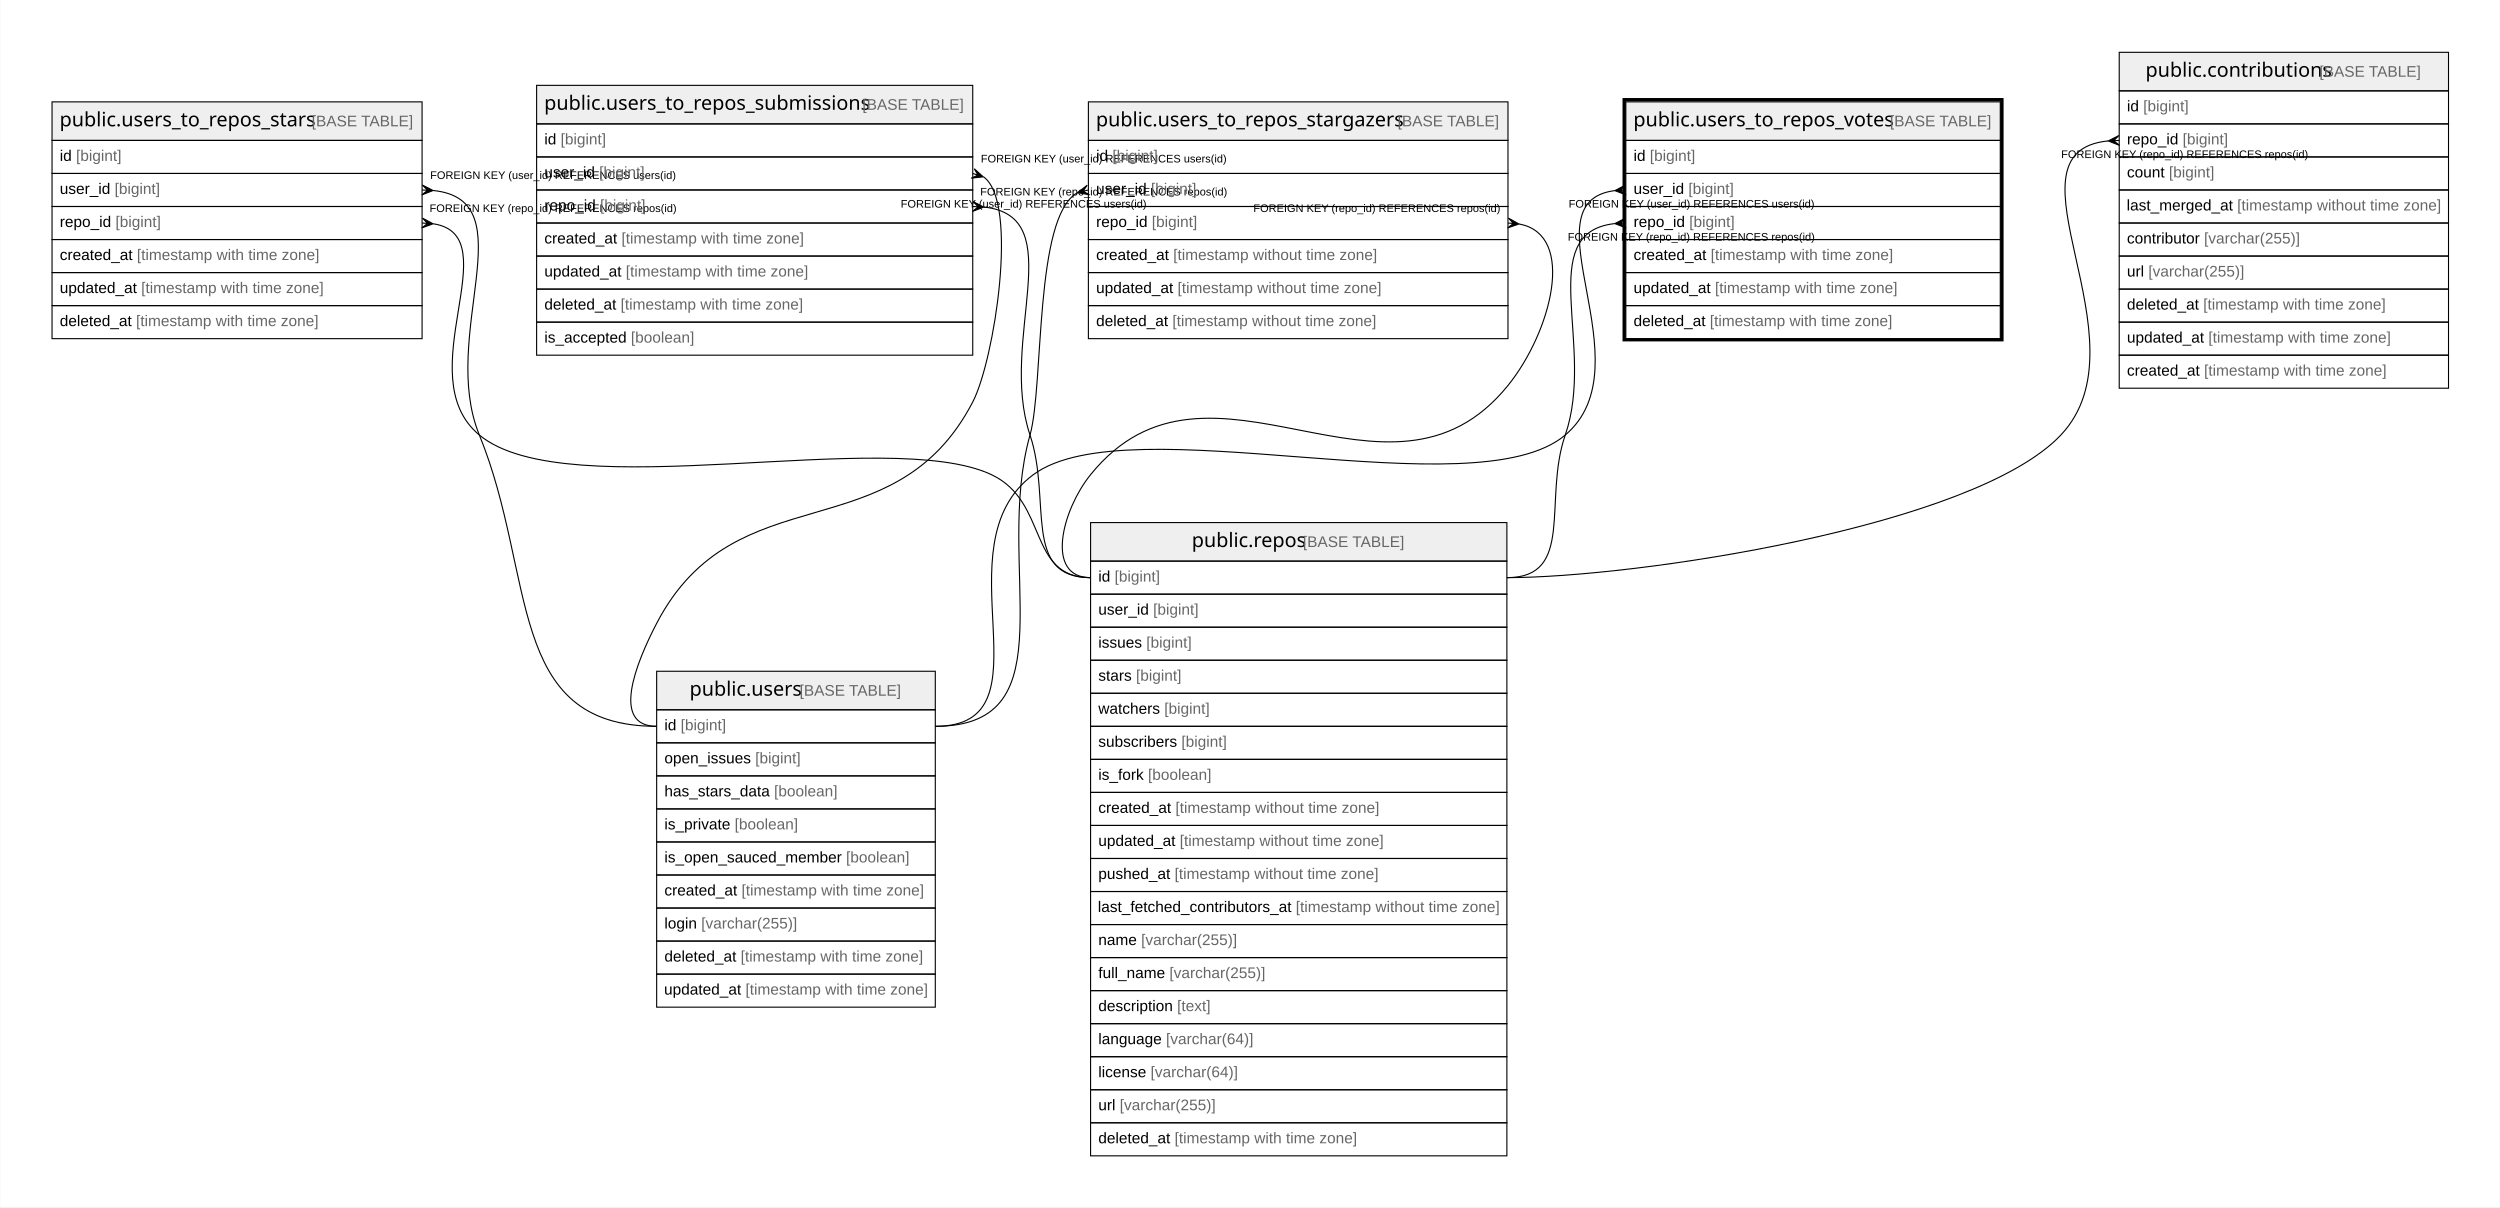
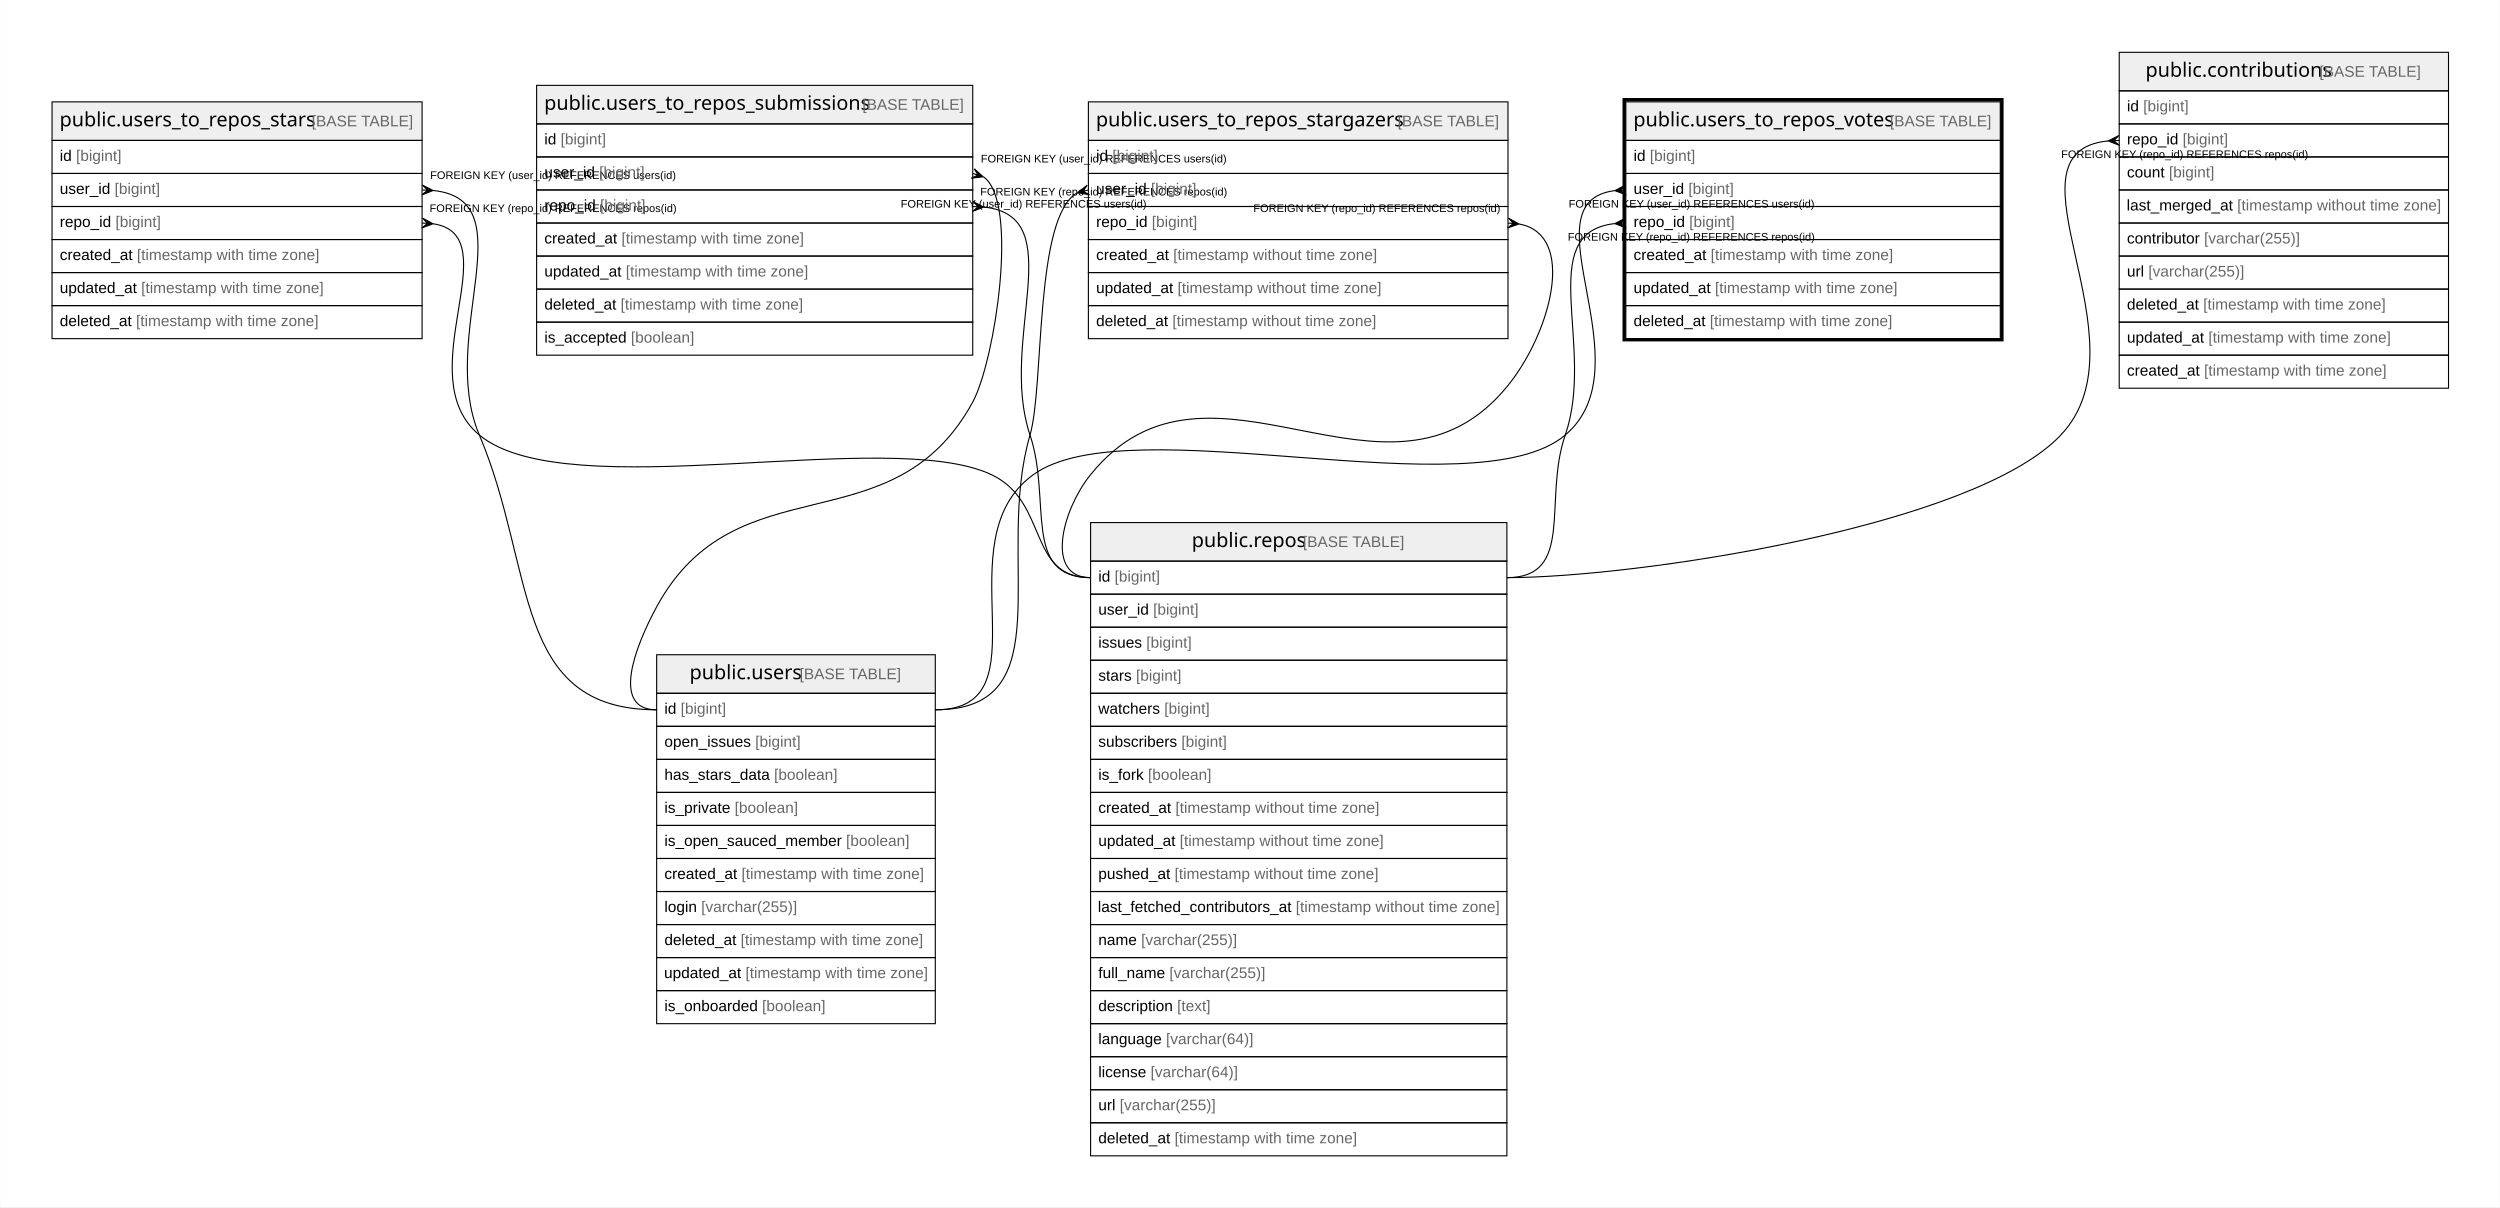
<svg xmlns="http://www.w3.org/2000/svg" width="2270pt" height="1096pt" viewBox="0.00 0.00 2269.50 1096.00">
  <g id="graph0" class="graph" transform="scale(1 1) rotate(0) translate(4 1092)">
    <polygon fill="#ffffff" stroke="transparent" points="-4,4 -4,-1092 2265.5,-1092 2265.5,4 -4,4" />
    <g id="node1" class="node">
      <polygon fill="#efefef" stroke="transparent" points="1472,-964.5 1472,-999.5 1812,-999.5 1812,-964.5 1472,-964.5" />
      <polygon fill="none" stroke="#000000" points="1472,-964.5 1472,-999.5 1812,-999.5 1812,-964.5 1472,-964.5" />
      <text text-anchor="start" x="1478.84" y="-977.3" font-family="Arial Bold" font-size="18.00" fill="#000000">public.users_to_repos_votes</text>
      <text text-anchor="start" x="1707.906" y="-977.3" font-family="Arial" font-size="14.00" fill="#000000"> </text>
      <text text-anchor="start" x="1711.797" y="-977.3" font-family="Arial" font-size="14.00" fill="#666666">[BASE TABLE]</text>
      <polygon fill="none" stroke="#000000" points="1472,-934.5 1472,-964.5 1812,-964.5 1812,-934.5 1472,-934.5" />
      <text text-anchor="start" x="1479" y="-945.9" font-family="Arial" font-size="14.00" fill="#000000">id </text>
      <text text-anchor="start" x="1493.78" y="-945.9" font-family="Arial" font-size="14.00" fill="#666666">[bigint]</text>
      <polygon fill="none" stroke="#000000" points="1472,-904.5 1472,-934.5 1812,-934.5 1812,-904.5 1472,-904.5" />
      <text text-anchor="start" x="1479" y="-915.9" font-family="Arial" font-size="14.00" fill="#000000">user_id </text>
      <text text-anchor="start" x="1528.788" y="-915.9" font-family="Arial" font-size="14.00" fill="#666666">[bigint]</text>
      <polygon fill="none" stroke="#000000" points="1472,-874.5 1472,-904.5 1812,-904.5 1812,-874.5 1472,-874.5" />
      <text text-anchor="start" x="1479" y="-885.9" font-family="Arial" font-size="14.00" fill="#000000">repo_id </text>
      <text text-anchor="start" x="1529.571" y="-885.9" font-family="Arial" font-size="14.00" fill="#666666">[bigint]</text>
      <polygon fill="none" stroke="#000000" points="1472,-844.5 1472,-874.5 1812,-874.5 1812,-844.5 1472,-844.5" />
      <text text-anchor="start" x="1479" y="-855.9" font-family="Arial" font-size="14.00" fill="#000000">created_at </text>
      <text text-anchor="start" x="1549.028" y="-855.9" font-family="Arial" font-size="14.00" fill="#666666">[timestamp with time zone]</text>
      <polygon fill="none" stroke="#000000" points="1472,-814.5 1472,-844.5 1812,-844.5 1812,-814.5 1472,-814.5" />
      <text text-anchor="start" x="1479" y="-825.9" font-family="Arial" font-size="14.00" fill="#000000">updated_at </text>
      <text text-anchor="start" x="1552.933" y="-825.9" font-family="Arial" font-size="14.00" fill="#666666">[timestamp with time zone]</text>
      <polygon fill="none" stroke="#000000" points="1472,-784.5 1472,-814.5 1812,-814.5 1812,-784.5 1472,-784.5" />
      <text text-anchor="start" x="1479" y="-795.9" font-family="Arial" font-size="14.00" fill="#000000">deleted_at </text>
      <text text-anchor="start" x="1548.257" y="-795.9" font-family="Arial" font-size="14.00" fill="#666666">[timestamp with time zone]</text>
      <polygon fill="none" stroke="#000000" stroke-width="3" points="1470.5,-783.5 1470.5,-1001.5 1813.5,-1001.5 1813.5,-783.5 1470.5,-783.5" />
    </g>
    <g id="node2" class="node">
-       <polygon fill="#efefef" stroke="transparent" points="592,-447.5 592,-482.5 845,-482.5 845,-447.5 592,-447.5" />
-       <polygon fill="none" stroke="#000000" points="592,-447.5 592,-482.5 845,-482.5 845,-447.5 592,-447.5" />
-       <text text-anchor="start" x="621.866" y="-460.3" font-family="Arial Bold" font-size="18.00" fill="#000000">public.users</text>
-       <text text-anchor="start" x="717.88" y="-460.3" font-family="Arial" font-size="14.00" fill="#000000"> </text>
-       <text text-anchor="start" x="721.771" y="-460.3" font-family="Arial" font-size="14.00" fill="#666666">[BASE TABLE]</text>
-       <polygon fill="none" stroke="#000000" points="592,-417.5 592,-447.5 845,-447.5 845,-417.5 592,-417.5" />
-       <text text-anchor="start" x="599" y="-428.9" font-family="Arial" font-size="14.00" fill="#000000">id </text>
-       <text text-anchor="start" x="613.78" y="-428.9" font-family="Arial" font-size="14.00" fill="#666666">[bigint]</text>
-       <polygon fill="none" stroke="#000000" points="592,-387.5 592,-417.5 845,-417.5 845,-387.5 592,-387.5" />
-       <text text-anchor="start" x="599" y="-398.9" font-family="Arial" font-size="14.00" fill="#000000">open_issues </text>
-       <text text-anchor="start" x="681.475" y="-398.9" font-family="Arial" font-size="14.00" fill="#666666">[bigint]</text>
-       <polygon fill="none" stroke="#000000" points="592,-357.5 592,-387.5 845,-387.5 845,-357.5 592,-357.5" />
-       <text text-anchor="start" x="599" y="-368.9" font-family="Arial" font-size="14.00" fill="#000000">has_stars_data </text>
-       <text text-anchor="start" x="698.593" y="-368.9" font-family="Arial" font-size="14.00" fill="#666666">[boolean]</text>
-       <polygon fill="none" stroke="#000000" points="592,-327.5 592,-357.5 845,-357.5 845,-327.5 592,-327.5" />
-       <text text-anchor="start" x="599" y="-338.9" font-family="Arial" font-size="14.00" fill="#000000">is_private </text>
-       <text text-anchor="start" x="662.785" y="-338.9" font-family="Arial" font-size="14.00" fill="#666666">[boolean]</text>
-       <polygon fill="none" stroke="#000000" points="592,-297.5 592,-327.5 845,-327.5 845,-297.5 592,-297.5" />
-       <text text-anchor="start" x="599" y="-308.9" font-family="Arial" font-size="14.00" fill="#000000">is_open_sauced_member </text>
-       <text text-anchor="start" x="763.935" y="-308.9" font-family="Arial" font-size="14.00" fill="#666666">[boolean]</text>
-       <polygon fill="none" stroke="#000000" points="592,-267.5 592,-297.5 845,-297.5 845,-267.5 592,-267.5" />
-       <text text-anchor="start" x="599" y="-278.9" font-family="Arial" font-size="14.00" fill="#000000">created_at </text>
-       <text text-anchor="start" x="669.028" y="-278.9" font-family="Arial" font-size="14.00" fill="#666666">[timestamp with time zone]</text>
-       <polygon fill="none" stroke="#000000" points="592,-237.5 592,-267.5 845,-267.5 845,-237.5 592,-237.5" />
-       <text text-anchor="start" x="599" y="-248.9" font-family="Arial" font-size="14.00" fill="#000000">login </text>
-       <text text-anchor="start" x="632.452" y="-248.9" font-family="Arial" font-size="14.00" fill="#666666">[varchar(255)]</text>
-       <polygon fill="none" stroke="#000000" points="592,-207.5 592,-237.5 845,-237.5 845,-207.5 592,-207.5" />
-       <text text-anchor="start" x="599" y="-218.9" font-family="Arial" font-size="14.00" fill="#000000">deleted_at </text>
-       <text text-anchor="start" x="668.257" y="-218.9" font-family="Arial" font-size="14.00" fill="#666666">[timestamp with time zone]</text>
-       <polygon fill="none" stroke="#000000" points="592,-177.5 592,-207.5 845,-207.5 845,-177.5 592,-177.5" />
-       <text text-anchor="start" x="598.692" y="-188.9" font-family="Arial" font-size="14.00" fill="#000000">updated_at </text>
-       <text text-anchor="start" x="672.624" y="-188.9" font-family="Arial" font-size="14.00" fill="#666666">[timestamp with time zone]</text>
+       <polygon fill="#efefef" stroke="transparent" points="592,-462.5 592,-497.5 845,-497.5 845,-462.5 592,-462.5" />
+       <polygon fill="none" stroke="#000000" points="592,-462.5 592,-497.5 845,-497.5 845,-462.5 592,-462.5" />
+       <text text-anchor="start" x="621.866" y="-475.3" font-family="Arial Bold" font-size="18.00" fill="#000000">public.users</text>
+       <text text-anchor="start" x="717.88" y="-475.3" font-family="Arial" font-size="14.00" fill="#000000"> </text>
+       <text text-anchor="start" x="721.771" y="-475.3" font-family="Arial" font-size="14.00" fill="#666666">[BASE TABLE]</text>
+       <polygon fill="none" stroke="#000000" points="592,-432.5 592,-462.5 845,-462.5 845,-432.5 592,-432.5" />
+       <text text-anchor="start" x="599" y="-443.9" font-family="Arial" font-size="14.00" fill="#000000">id </text>
+       <text text-anchor="start" x="613.78" y="-443.9" font-family="Arial" font-size="14.00" fill="#666666">[bigint]</text>
+       <polygon fill="none" stroke="#000000" points="592,-402.5 592,-432.5 845,-432.5 845,-402.5 592,-402.5" />
+       <text text-anchor="start" x="599" y="-413.9" font-family="Arial" font-size="14.00" fill="#000000">open_issues </text>
+       <text text-anchor="start" x="681.475" y="-413.9" font-family="Arial" font-size="14.00" fill="#666666">[bigint]</text>
+       <polygon fill="none" stroke="#000000" points="592,-372.5 592,-402.5 845,-402.5 845,-372.5 592,-372.5" />
+       <text text-anchor="start" x="599" y="-383.9" font-family="Arial" font-size="14.00" fill="#000000">has_stars_data </text>
+       <text text-anchor="start" x="698.593" y="-383.9" font-family="Arial" font-size="14.00" fill="#666666">[boolean]</text>
+       <polygon fill="none" stroke="#000000" points="592,-342.5 592,-372.5 845,-372.5 845,-342.5 592,-342.5" />
+       <text text-anchor="start" x="599" y="-353.9" font-family="Arial" font-size="14.00" fill="#000000">is_private </text>
+       <text text-anchor="start" x="662.785" y="-353.9" font-family="Arial" font-size="14.00" fill="#666666">[boolean]</text>
+       <polygon fill="none" stroke="#000000" points="592,-312.5 592,-342.5 845,-342.5 845,-312.5 592,-312.5" />
+       <text text-anchor="start" x="599" y="-323.9" font-family="Arial" font-size="14.00" fill="#000000">is_open_sauced_member </text>
+       <text text-anchor="start" x="763.935" y="-323.9" font-family="Arial" font-size="14.00" fill="#666666">[boolean]</text>
+       <polygon fill="none" stroke="#000000" points="592,-282.5 592,-312.5 845,-312.5 845,-282.5 592,-282.5" />
+       <text text-anchor="start" x="599" y="-293.9" font-family="Arial" font-size="14.00" fill="#000000">created_at </text>
+       <text text-anchor="start" x="669.028" y="-293.9" font-family="Arial" font-size="14.00" fill="#666666">[timestamp with time zone]</text>
+       <polygon fill="none" stroke="#000000" points="592,-252.5 592,-282.5 845,-282.5 845,-252.5 592,-252.5" />
+       <text text-anchor="start" x="599" y="-263.9" font-family="Arial" font-size="14.00" fill="#000000">login </text>
+       <text text-anchor="start" x="632.452" y="-263.9" font-family="Arial" font-size="14.00" fill="#666666">[varchar(255)]</text>
+       <polygon fill="none" stroke="#000000" points="592,-222.5 592,-252.5 845,-252.5 845,-222.5 592,-222.5" />
+       <text text-anchor="start" x="599" y="-233.9" font-family="Arial" font-size="14.00" fill="#000000">deleted_at </text>
+       <text text-anchor="start" x="668.257" y="-233.9" font-family="Arial" font-size="14.00" fill="#666666">[timestamp with time zone]</text>
+       <polygon fill="none" stroke="#000000" points="592,-192.5 592,-222.5 845,-222.5 845,-192.5 592,-192.5" />
+       <text text-anchor="start" x="598.692" y="-203.9" font-family="Arial" font-size="14.00" fill="#000000">updated_at </text>
+       <text text-anchor="start" x="672.624" y="-203.9" font-family="Arial" font-size="14.00" fill="#666666">[timestamp with time zone]</text>
+       <polygon fill="none" stroke="#000000" points="592,-162.5 592,-192.5 845,-192.5 845,-162.5 592,-162.5" />
+       <text text-anchor="start" x="599" y="-173.9" font-family="Arial" font-size="14.00" fill="#000000">is_onboarded </text>
+       <text text-anchor="start" x="687.701" y="-173.9" font-family="Arial" font-size="14.00" fill="#666666">[boolean]</text>
    </g>
    <g id="edge1" class="edge">
-       <path fill="none" stroke="#000000" d="M1461.825,-918.898C1378.88,-908.29 1492.005,-760.36 1417,-697 1334.778,-627.544 1020.53,-725.008 934,-661 846.38,-596.186 953.987,-432.5 845,-432.5" />
+       <path fill="none" stroke="#000000" d="M1461.825,-918.898C1378.88,-908.29 1492.005,-760.36 1417,-697 1334.778,-627.544 1021.277,-723.985 934,-661 850.637,-600.84 947.803,-447.5 845,-447.5" />
      <polygon fill="#000000" stroke="#000000" points="1462.017,-918.909 1471.734,-923.992 1467.009,-919.205 1472,-919.5 1472,-919.5 1472,-919.5 1467.009,-919.205 1472.266,-915.008 1462.017,-918.909 1462.017,-918.909" />
      <text text-anchor="start" x="1420.084" y="-903.5" font-family="Arial" font-size="10.00" fill="#000000">FOREIGN KEY (user_id) REFERENCES users(id)</text>
    </g>
    <g id="node6" class="node">
      <polygon fill="#efefef" stroke="transparent" points="986,-582.5 986,-617.5 1364,-617.5 1364,-582.5 986,-582.5" />
      <polygon fill="none" stroke="#000000" points="986,-582.5 986,-617.5 1364,-617.5 1364,-582.5 986,-582.5" />
      <text text-anchor="start" x="1077.863" y="-595.3" font-family="Arial Bold" font-size="18.00" fill="#000000">public.repos</text>
      <text text-anchor="start" x="1174.883" y="-595.3" font-family="Arial" font-size="14.00" fill="#000000"> </text>
      <text text-anchor="start" x="1178.774" y="-595.3" font-family="Arial" font-size="14.00" fill="#666666">[BASE TABLE]</text>
      <polygon fill="none" stroke="#000000" points="986,-552.5 986,-582.5 1364,-582.5 1364,-552.5 986,-552.5" />
      <text text-anchor="start" x="993" y="-563.9" font-family="Arial" font-size="14.00" fill="#000000">id </text>
      <text text-anchor="start" x="1007.78" y="-563.9" font-family="Arial" font-size="14.00" fill="#666666">[bigint]</text>
      <polygon fill="none" stroke="#000000" points="986,-522.5 986,-552.5 1364,-552.5 1364,-522.5 986,-522.5" />
      <text text-anchor="start" x="993" y="-533.9" font-family="Arial" font-size="14.00" fill="#000000">user_id </text>
      <text text-anchor="start" x="1042.788" y="-533.9" font-family="Arial" font-size="14.00" fill="#666666">[bigint]</text>
      <polygon fill="none" stroke="#000000" points="986,-492.5 986,-522.5 1364,-522.5 1364,-492.5 986,-492.5" />
      <text text-anchor="start" x="993" y="-503.9" font-family="Arial" font-size="14.00" fill="#000000">issues </text>
      <text text-anchor="start" x="1036.562" y="-503.9" font-family="Arial" font-size="14.00" fill="#666666">[bigint]</text>
      <polygon fill="none" stroke="#000000" points="986,-462.5 986,-492.5 1364,-492.5 1364,-462.5 986,-462.5" />
      <text text-anchor="start" x="993" y="-473.9" font-family="Arial" font-size="14.00" fill="#000000">stars </text>
      <text text-anchor="start" x="1027.224" y="-473.9" font-family="Arial" font-size="14.00" fill="#666666">[bigint]</text>
      <polygon fill="none" stroke="#000000" points="986,-432.5 986,-462.5 1364,-462.5 1364,-432.5 986,-432.5" />
      <text text-anchor="start" x="993" y="-443.9" font-family="Arial" font-size="14.00" fill="#000000">watchers </text>
      <text text-anchor="start" x="1052.896" y="-443.9" font-family="Arial" font-size="14.00" fill="#666666">[bigint]</text>
      <polygon fill="none" stroke="#000000" points="986,-402.5 986,-432.5 1364,-432.5 1364,-402.5 986,-402.5" />
      <text text-anchor="start" x="993" y="-413.9" font-family="Arial" font-size="14.00" fill="#000000">subscribers </text>
      <text text-anchor="start" x="1068.449" y="-413.9" font-family="Arial" font-size="14.00" fill="#666666">[bigint]</text>
      <polygon fill="none" stroke="#000000" points="986,-372.5 986,-402.5 1364,-402.5 1364,-372.5 986,-372.5" />
      <text text-anchor="start" x="993" y="-383.9" font-family="Arial" font-size="14.00" fill="#000000">is_fork </text>
      <text text-anchor="start" x="1038.114" y="-383.9" font-family="Arial" font-size="14.00" fill="#666666">[boolean]</text>
      <polygon fill="none" stroke="#000000" points="986,-342.5 986,-372.5 1364,-372.5 1364,-342.5 986,-342.5" />
      <text text-anchor="start" x="993" y="-353.9" font-family="Arial" font-size="14.00" fill="#000000">created_at </text>
      <text text-anchor="start" x="1063.028" y="-353.9" font-family="Arial" font-size="14.00" fill="#666666">[timestamp without time zone]</text>
      <polygon fill="none" stroke="#000000" points="986,-312.5 986,-342.5 1364,-342.5 1364,-312.5 986,-312.5" />
      <text text-anchor="start" x="993" y="-323.9" font-family="Arial" font-size="14.00" fill="#000000">updated_at </text>
      <text text-anchor="start" x="1066.933" y="-323.9" font-family="Arial" font-size="14.00" fill="#666666">[timestamp without time zone]</text>
      <polygon fill="none" stroke="#000000" points="986,-282.5 986,-312.5 1364,-312.5 1364,-282.5 986,-282.5" />
      <text text-anchor="start" x="993" y="-293.9" font-family="Arial" font-size="14.00" fill="#000000">pushed_at </text>
      <text text-anchor="start" x="1062.259" y="-293.9" font-family="Arial" font-size="14.00" fill="#666666">[timestamp without time zone]</text>
      <polygon fill="none" stroke="#000000" points="986,-252.5 986,-282.5 1364,-282.5 1364,-252.5 986,-252.5" />
      <text text-anchor="start" x="992.567" y="-263.9" font-family="Arial" font-size="14.00" fill="#000000">last_fetched_contributors_at </text>
      <text text-anchor="start" x="1172.292" y="-263.9" font-family="Arial" font-size="14.00" fill="#666666">[timestamp without time zone]</text>
      <polygon fill="none" stroke="#000000" points="986,-222.5 986,-252.5 1364,-252.5 1364,-222.5 986,-222.5" />
      <text text-anchor="start" x="993" y="-233.9" font-family="Arial" font-size="14.00" fill="#000000">name </text>
      <text text-anchor="start" x="1031.899" y="-233.9" font-family="Arial" font-size="14.00" fill="#666666">[varchar(255)]</text>
      <polygon fill="none" stroke="#000000" points="986,-192.5 986,-222.5 1364,-222.5 1364,-192.5 986,-192.5" />
      <text text-anchor="start" x="993" y="-203.9" font-family="Arial" font-size="14.00" fill="#000000">full_name </text>
      <text text-anchor="start" x="1057.568" y="-203.9" font-family="Arial" font-size="14.00" fill="#666666">[varchar(255)]</text>
      <polygon fill="none" stroke="#000000" points="986,-162.5 986,-192.5 1364,-192.5 1364,-162.5 986,-162.5" />
      <text text-anchor="start" x="993" y="-173.9" font-family="Arial" font-size="14.00" fill="#000000">description </text>
      <text text-anchor="start" x="1064.568" y="-173.9" font-family="Arial" font-size="14.00" fill="#666666">[text]</text>
      <polygon fill="none" stroke="#000000" points="986,-132.5 986,-162.5 1364,-162.5 1364,-132.5 986,-132.5" />
      <text text-anchor="start" x="993" y="-143.9" font-family="Arial" font-size="14.00" fill="#000000">language </text>
      <text text-anchor="start" x="1054.475" y="-143.9" font-family="Arial" font-size="14.00" fill="#666666">[varchar(64)]</text>
      <polygon fill="none" stroke="#000000" points="986,-102.5 986,-132.5 1364,-132.5 1364,-102.5 986,-102.5" />
      <text text-anchor="start" x="993" y="-113.9" font-family="Arial" font-size="14.00" fill="#000000">license </text>
      <text text-anchor="start" x="1040.452" y="-113.9" font-family="Arial" font-size="14.00" fill="#666666">[varchar(64)]</text>
      <polygon fill="none" stroke="#000000" points="986,-72.5 986,-102.5 1364,-102.5 1364,-72.5 986,-72.5" />
      <text text-anchor="start" x="993" y="-83.9" font-family="Arial" font-size="14.00" fill="#000000">url </text>
      <text text-anchor="start" x="1012.44" y="-83.9" font-family="Arial" font-size="14.00" fill="#666666">[varchar(255)]</text>
      <polygon fill="none" stroke="#000000" points="986,-42.5 986,-72.5 1364,-72.5 1364,-42.5 986,-42.5" />
      <text text-anchor="start" x="993" y="-53.9" font-family="Arial" font-size="14.00" fill="#000000">deleted_at </text>
      <text text-anchor="start" x="1062.257" y="-53.9" font-family="Arial" font-size="14.00" fill="#666666">[timestamp with time zone]</text>
    </g>
    <g id="edge5" class="edge">
      <path fill="none" stroke="#000000" d="M1461.802,-888.962C1388.042,-880.647 1444.924,-777.631 1417,-697 1396.649,-638.235 1426.189,-567.5 1364,-567.5" />
      <polygon fill="#000000" stroke="#000000" points="1462.014,-888.973 1471.763,-893.994 1467.007,-889.236 1472,-889.5 1472,-889.5 1472,-889.5 1467.007,-889.236 1472.237,-885.006 1462.014,-888.973 1462.014,-888.973" />
      <text text-anchor="start" x="1419.275" y="-873.5" font-family="Arial" font-size="10.00" fill="#000000">FOREIGN KEY (repo_id) REFERENCES repos(id)</text>
    </g>
    <g id="node3" class="node">
      <polygon fill="#efefef" stroke="transparent" points="43,-964.5 43,-999.5 379,-999.5 379,-964.5 43,-964.5" />
      <polygon fill="none" stroke="#000000" points="43,-964.5 43,-999.5 379,-999.5 379,-964.5 43,-964.5" />
      <text text-anchor="start" x="49.847" y="-977.3" font-family="Arial Bold" font-size="18.00" fill="#000000">public.users_to_repos_stars</text>
      <text text-anchor="start" x="274.899" y="-977.3" font-family="Arial" font-size="14.00" fill="#000000"> </text>
      <text text-anchor="start" x="278.79" y="-977.3" font-family="Arial" font-size="14.00" fill="#666666">[BASE TABLE]</text>
      <polygon fill="none" stroke="#000000" points="43,-934.5 43,-964.5 379,-964.5 379,-934.5 43,-934.5" />
      <text text-anchor="start" x="50" y="-945.9" font-family="Arial" font-size="14.00" fill="#000000">id </text>
      <text text-anchor="start" x="64.78" y="-945.9" font-family="Arial" font-size="14.00" fill="#666666">[bigint]</text>
      <polygon fill="none" stroke="#000000" points="43,-904.5 43,-934.5 379,-934.5 379,-904.5 43,-904.5" />
      <text text-anchor="start" x="50" y="-915.9" font-family="Arial" font-size="14.00" fill="#000000">user_id </text>
      <text text-anchor="start" x="99.788" y="-915.9" font-family="Arial" font-size="14.00" fill="#666666">[bigint]</text>
      <polygon fill="none" stroke="#000000" points="43,-874.5 43,-904.5 379,-904.5 379,-874.5 43,-874.5" />
      <text text-anchor="start" x="50" y="-885.9" font-family="Arial" font-size="14.00" fill="#000000">repo_id </text>
      <text text-anchor="start" x="100.571" y="-885.9" font-family="Arial" font-size="14.00" fill="#666666">[bigint]</text>
      <polygon fill="none" stroke="#000000" points="43,-844.5 43,-874.5 379,-874.5 379,-844.5 43,-844.5" />
      <text text-anchor="start" x="50" y="-855.9" font-family="Arial" font-size="14.00" fill="#000000">created_at </text>
      <text text-anchor="start" x="120.028" y="-855.9" font-family="Arial" font-size="14.00" fill="#666666">[timestamp with time zone]</text>
      <polygon fill="none" stroke="#000000" points="43,-814.5 43,-844.5 379,-844.5 379,-814.5 43,-814.5" />
      <text text-anchor="start" x="50" y="-825.9" font-family="Arial" font-size="14.00" fill="#000000">updated_at </text>
      <text text-anchor="start" x="123.933" y="-825.9" font-family="Arial" font-size="14.00" fill="#666666">[timestamp with time zone]</text>
      <polygon fill="none" stroke="#000000" points="43,-784.5 43,-814.5 379,-814.5 379,-784.5 43,-784.5" />
      <text text-anchor="start" x="50" y="-795.9" font-family="Arial" font-size="14.00" fill="#000000">deleted_at </text>
      <text text-anchor="start" x="119.257" y="-795.9" font-family="Arial" font-size="14.00" fill="#666666">[timestamp with time zone]</text>
    </g>
    <g id="edge2" class="edge">
-       <path fill="none" stroke="#000000" d="M389.022,-919.031C474.523,-910.507 393.912,-787.693 431,-697 483.091,-569.619 454.379,-432.5 592,-432.5" />
-       <polygon fill="#000000" stroke="#000000" points="388.989,-919.032 378.789,-915.005 383.995,-919.266 379,-919.5 379,-919.5 379,-919.5 383.995,-919.266 379.211,-923.995 388.989,-919.032 388.989,-919.032" />
+       <path fill="none" stroke="#000000" d="M389.017,-919.029C474.439,-910.472 392.724,-787.198 431,-697 482.553,-575.514 460.028,-447.5 592,-447.5" />
+       <polygon fill="#000000" stroke="#000000" points="388.989,-919.03 378.788,-915.005 383.995,-919.265 379,-919.5 379,-919.5 379,-919.5 383.995,-919.265 379.212,-923.995 388.989,-919.03 388.989,-919.03" />
      <text text-anchor="start" x="386.334" y="-929.5" font-family="Arial" font-size="10.00" fill="#000000">FOREIGN KEY (user_id) REFERENCES users(id)</text>
    </g>
    <g id="edge7" class="edge">
      <path fill="none" stroke="#000000" d="M389.381,-888.764C458.931,-877.964 365.702,-751.125 431,-697 510.794,-630.859 802.268,-705.227 896,-661 948.164,-636.387 928.321,-567.5 986,-567.5" />
      <polygon fill="#000000" stroke="#000000" points="388.975,-888.793 378.682,-885.011 383.988,-889.146 379,-889.5 379,-889.5 379,-889.5 383.988,-889.146 379.318,-893.989 388.975,-888.793 388.975,-888.793" />
      <text text-anchor="start" x="385.776" y="-899.5" font-family="Arial" font-size="10.00" fill="#000000">FOREIGN KEY (repo_id) REFERENCES repos(id)</text>
    </g>
    <g id="node4" class="node">
      <polygon fill="#efefef" stroke="transparent" points="483,-979.5 483,-1014.5 879,-1014.5 879,-979.5 483,-979.5" />
      <polygon fill="none" stroke="#000000" points="483,-979.5 483,-1014.5 879,-1014.5 879,-979.5 483,-979.5" />
      <text text-anchor="start" x="489.845" y="-992.3" font-family="Arial Bold" font-size="18.00" fill="#000000">public.users_to_repos_submissions</text>
      <text text-anchor="start" x="774.902" y="-992.3" font-family="Arial" font-size="14.00" fill="#000000"> </text>
      <text text-anchor="start" x="778.792" y="-992.3" font-family="Arial" font-size="14.00" fill="#666666">[BASE TABLE]</text>
      <polygon fill="none" stroke="#000000" points="483,-949.5 483,-979.5 879,-979.5 879,-949.5 483,-949.5" />
      <text text-anchor="start" x="490" y="-960.9" font-family="Arial" font-size="14.00" fill="#000000">id </text>
      <text text-anchor="start" x="504.78" y="-960.9" font-family="Arial" font-size="14.00" fill="#666666">[bigint]</text>
      <polygon fill="none" stroke="#000000" points="483,-919.5 483,-949.5 879,-949.5 879,-919.5 483,-919.5" />
      <text text-anchor="start" x="490" y="-930.9" font-family="Arial" font-size="14.00" fill="#000000">user_id </text>
      <text text-anchor="start" x="539.788" y="-930.9" font-family="Arial" font-size="14.00" fill="#666666">[bigint]</text>
      <polygon fill="none" stroke="#000000" points="483,-889.5 483,-919.5 879,-919.5 879,-889.5 483,-889.5" />
      <text text-anchor="start" x="490" y="-900.9" font-family="Arial" font-size="14.00" fill="#000000">repo_id </text>
      <text text-anchor="start" x="540.571" y="-900.9" font-family="Arial" font-size="14.00" fill="#666666">[bigint]</text>
      <polygon fill="none" stroke="#000000" points="483,-859.5 483,-889.5 879,-889.5 879,-859.5 483,-859.5" />
      <text text-anchor="start" x="490" y="-870.9" font-family="Arial" font-size="14.00" fill="#000000">created_at </text>
      <text text-anchor="start" x="560.028" y="-870.9" font-family="Arial" font-size="14.00" fill="#666666">[timestamp with time zone]</text>
      <polygon fill="none" stroke="#000000" points="483,-829.5 483,-859.5 879,-859.5 879,-829.5 483,-829.5" />
      <text text-anchor="start" x="490" y="-840.9" font-family="Arial" font-size="14.00" fill="#000000">updated_at </text>
      <text text-anchor="start" x="563.933" y="-840.9" font-family="Arial" font-size="14.00" fill="#666666">[timestamp with time zone]</text>
      <polygon fill="none" stroke="#000000" points="483,-799.5 483,-829.5 879,-829.5 879,-799.5 483,-799.5" />
      <text text-anchor="start" x="490" y="-810.9" font-family="Arial" font-size="14.00" fill="#000000">deleted_at </text>
      <text text-anchor="start" x="559.257" y="-810.9" font-family="Arial" font-size="14.00" fill="#666666">[timestamp with time zone]</text>
      <polygon fill="none" stroke="#000000" points="483,-769.5 483,-799.5 879,-799.5 879,-769.5 483,-769.5" />
      <text text-anchor="start" x="490" y="-780.9" font-family="Arial" font-size="14.00" fill="#000000">is_accepted </text>
      <text text-anchor="start" x="568.583" y="-780.9" font-family="Arial" font-size="14.00" fill="#666666">[boolean]</text>
    </g>
    <g id="edge3" class="edge">
-       <path fill="none" stroke="#000000" d="M888.957,-931.298C921.063,-908.013 898.543,-764.547 879,-727 807.1,-588.865 663.9,-664.135 592,-526 572.813,-489.139 550.444,-432.5 592,-432.5" />
-       <polygon fill="#000000" stroke="#000000" points="888.52,-931.439 877.622,-930.216 883.76,-932.969 879,-934.5 879,-934.5 879,-934.5 883.76,-932.969 880.378,-938.784 888.52,-931.439 888.52,-931.439" />
+       <path fill="none" stroke="#000000" d="M888.97,-931.291C921.173,-907.955 899.215,-764.19 879,-727 806.409,-593.453 664.591,-674.547 592,-541 572.154,-504.49 550.444,-447.5 592,-447.5" />
+       <polygon fill="#000000" stroke="#000000" points="888.519,-931.436 877.621,-930.216 883.76,-932.968 879,-934.5 879,-934.5 879,-934.5 883.76,-932.968 880.379,-938.784 888.519,-931.436 888.519,-931.436" />
      <text text-anchor="start" x="886.335" y="-944.5" font-family="Arial" font-size="10.00" fill="#000000">FOREIGN KEY (user_id) REFERENCES users(id)</text>
    </g>
    <g id="edge8" class="edge">
      <path fill="none" stroke="#000000" d="M889.387,-903.971C968.505,-895.373 901.95,-783.619 931,-697 950.883,-637.714 923.469,-567.5 986,-567.5" />
      <polygon fill="#000000" stroke="#000000" points="888.987,-903.992 878.771,-900.006 883.994,-904.246 879,-904.5 879,-904.5 879,-904.5 883.994,-904.246 879.229,-908.994 888.987,-903.992 888.987,-903.992" />
      <text text-anchor="start" x="885.775" y="-914.5" font-family="Arial" font-size="10.00" fill="#000000">FOREIGN KEY (repo_id) REFERENCES repos(id)</text>
    </g>
    <g id="node5" class="node">
      <polygon fill="#efefef" stroke="transparent" points="984,-964.5 984,-999.5 1365,-999.5 1365,-964.5 984,-964.5" />
      <polygon fill="none" stroke="#000000" points="984,-964.5 984,-999.5 1365,-999.5 1365,-964.5 984,-964.5" />
      <text text-anchor="start" x="990.842" y="-977.3" font-family="Arial Bold" font-size="18.00" fill="#000000">public.users_to_repos_stargazers</text>
      <text text-anchor="start" x="1260.905" y="-977.3" font-family="Arial" font-size="14.00" fill="#000000"> </text>
      <text text-anchor="start" x="1264.795" y="-977.3" font-family="Arial" font-size="14.00" fill="#666666">[BASE TABLE]</text>
      <polygon fill="none" stroke="#000000" points="984,-934.5 984,-964.5 1365,-964.5 1365,-934.5 984,-934.5" />
      <text text-anchor="start" x="991" y="-945.9" font-family="Arial" font-size="14.00" fill="#000000">id </text>
      <text text-anchor="start" x="1005.78" y="-945.9" font-family="Arial" font-size="14.00" fill="#666666">[bigint]</text>
      <polygon fill="none" stroke="#000000" points="984,-904.5 984,-934.5 1365,-934.5 1365,-904.5 984,-904.5" />
      <text text-anchor="start" x="991" y="-915.9" font-family="Arial" font-size="14.00" fill="#000000">user_id </text>
      <text text-anchor="start" x="1040.788" y="-915.9" font-family="Arial" font-size="14.00" fill="#666666">[bigint]</text>
      <polygon fill="none" stroke="#000000" points="984,-874.5 984,-904.5 1365,-904.5 1365,-874.5 984,-874.5" />
      <text text-anchor="start" x="991" y="-885.9" font-family="Arial" font-size="14.00" fill="#000000">repo_id </text>
      <text text-anchor="start" x="1041.571" y="-885.9" font-family="Arial" font-size="14.00" fill="#666666">[bigint]</text>
      <polygon fill="none" stroke="#000000" points="984,-844.5 984,-874.5 1365,-874.5 1365,-844.5 984,-844.5" />
      <text text-anchor="start" x="991" y="-855.9" font-family="Arial" font-size="14.00" fill="#000000">created_at </text>
      <text text-anchor="start" x="1061.028" y="-855.9" font-family="Arial" font-size="14.00" fill="#666666">[timestamp without time zone]</text>
      <polygon fill="none" stroke="#000000" points="984,-814.5 984,-844.5 1365,-844.5 1365,-814.5 984,-814.5" />
      <text text-anchor="start" x="991" y="-825.9" font-family="Arial" font-size="14.00" fill="#000000">updated_at </text>
      <text text-anchor="start" x="1064.933" y="-825.9" font-family="Arial" font-size="14.00" fill="#666666">[timestamp without time zone]</text>
      <polygon fill="none" stroke="#000000" points="984,-784.5 984,-814.5 1365,-814.5 1365,-784.5 984,-784.5" />
      <text text-anchor="start" x="991" y="-795.9" font-family="Arial" font-size="14.00" fill="#000000">deleted_at </text>
      <text text-anchor="start" x="1060.257" y="-795.9" font-family="Arial" font-size="14.00" fill="#666666">[timestamp without time zone]</text>
    </g>
    <g id="edge4" class="edge">
-       <path fill="none" stroke="#000000" d="M974.174,-917.029C934.676,-895.708 943.791,-742.49 931,-697 897.54,-578.001 968.613,-432.5 845,-432.5" />
-       <polygon fill="#000000" stroke="#000000" points="974.302,-917.062 982.903,-923.864 979.151,-918.281 984,-919.5 984,-919.5 984,-919.5 979.151,-918.281 985.097,-915.136 974.302,-917.062 974.302,-917.062" />
+       <path fill="none" stroke="#000000" d="M974.18,-917.028C934.732,-895.692 944.19,-742.376 931,-697 898.26,-584.371 962.291,-447.5 845,-447.5" />
+       <polygon fill="#000000" stroke="#000000" points="974.303,-917.058 982.901,-923.864 979.151,-918.279 984,-919.5 984,-919.5 984,-919.5 979.151,-918.279 985.099,-915.136 974.303,-917.058 974.303,-917.058" />
      <text text-anchor="start" x="813.585" y="-903.5" font-family="Arial" font-size="10.00" fill="#000000">FOREIGN KEY (user_id) REFERENCES users(id)</text>
    </g>
    <g id="edge9" class="edge">
      <path fill="none" stroke="#000000" d="M1375.287,-888.597C1427.745,-878.711 1403.892,-790.082 1365,-742 1256.675,-608.077 1094.325,-794.923 986,-661 959.866,-628.691 944.444,-567.5 986,-567.5" />
      <polygon fill="#000000" stroke="#000000" points="1374.962,-888.625 1364.606,-885.017 1369.981,-889.063 1365,-889.5 1365,-889.5 1365,-889.5 1369.981,-889.063 1365.394,-893.983 1374.962,-888.625 1374.962,-888.625" />
      <text text-anchor="start" x="1133.775" y="-899.5" font-family="Arial" font-size="10.00" fill="#000000">FOREIGN KEY (repo_id) REFERENCES repos(id)</text>
    </g>
    <g id="node7" class="node">
      <polygon fill="#efefef" stroke="transparent" points="1920,-1009.5 1920,-1044.5 2219,-1044.5 2219,-1009.5 1920,-1009.5" />
      <polygon fill="none" stroke="#000000" points="1920,-1009.5 1920,-1044.5 2219,-1044.5 2219,-1009.5 1920,-1009.5" />
      <text text-anchor="start" x="1943.857" y="-1022.3" font-family="Arial Bold" font-size="18.00" fill="#000000">public.contributions</text>
      <text text-anchor="start" x="2097.889" y="-1022.3" font-family="Arial" font-size="14.00" fill="#000000"> </text>
      <text text-anchor="start" x="2101.779" y="-1022.3" font-family="Arial" font-size="14.00" fill="#666666">[BASE TABLE]</text>
      <polygon fill="none" stroke="#000000" points="1920,-979.5 1920,-1009.5 2219,-1009.5 2219,-979.5 1920,-979.5" />
      <text text-anchor="start" x="1927" y="-990.9" font-family="Arial" font-size="14.00" fill="#000000">id </text>
      <text text-anchor="start" x="1941.78" y="-990.9" font-family="Arial" font-size="14.00" fill="#666666">[bigint]</text>
      <polygon fill="none" stroke="#000000" points="1920,-949.5 1920,-979.5 2219,-979.5 2219,-949.5 1920,-949.5" />
      <text text-anchor="start" x="1927" y="-960.9" font-family="Arial" font-size="14.00" fill="#000000">repo_id </text>
      <text text-anchor="start" x="1977.571" y="-960.9" font-family="Arial" font-size="14.00" fill="#666666">[bigint]</text>
      <polygon fill="none" stroke="#000000" points="1920,-919.5 1920,-949.5 2219,-949.5 2219,-919.5 1920,-919.5" />
      <text text-anchor="start" x="1927" y="-930.9" font-family="Arial" font-size="14.00" fill="#000000">count </text>
      <text text-anchor="start" x="1965.129" y="-930.9" font-family="Arial" font-size="14.00" fill="#666666">[bigint]</text>
      <polygon fill="none" stroke="#000000" points="1920,-889.5 1920,-919.5 2219,-919.5 2219,-889.5 1920,-889.5" />
      <text text-anchor="start" x="1926.75" y="-900.9" font-family="Arial" font-size="14.00" fill="#000000">last_merged_at </text>
      <text text-anchor="start" x="2027.11" y="-900.9" font-family="Arial" font-size="14.00" fill="#666666">[timestamp without time zone]</text>
      <polygon fill="none" stroke="#000000" points="1920,-859.5 1920,-889.5 2219,-889.5 2219,-859.5 1920,-859.5" />
      <text text-anchor="start" x="1927" y="-870.9" font-family="Arial" font-size="14.00" fill="#000000">contributor </text>
      <text text-anchor="start" x="1997.013" y="-870.9" font-family="Arial" font-size="14.00" fill="#666666">[varchar(255)]</text>
      <polygon fill="none" stroke="#000000" points="1920,-829.5 1920,-859.5 2219,-859.5 2219,-829.5 1920,-829.5" />
      <text text-anchor="start" x="1927" y="-840.9" font-family="Arial" font-size="14.00" fill="#000000">url </text>
      <text text-anchor="start" x="1946.44" y="-840.9" font-family="Arial" font-size="14.00" fill="#666666">[varchar(255)]</text>
      <polygon fill="none" stroke="#000000" points="1920,-799.5 1920,-829.5 2219,-829.5 2219,-799.5 1920,-799.5" />
      <text text-anchor="start" x="1927" y="-810.9" font-family="Arial" font-size="14.00" fill="#000000">deleted_at </text>
      <text text-anchor="start" x="1996.257" y="-810.9" font-family="Arial" font-size="14.00" fill="#666666">[timestamp with time zone]</text>
      <polygon fill="none" stroke="#000000" points="1920,-769.5 1920,-799.5 2219,-799.5 2219,-769.5 1920,-769.5" />
      <text text-anchor="start" x="1927" y="-780.9" font-family="Arial" font-size="14.00" fill="#000000">updated_at </text>
      <text text-anchor="start" x="2000.933" y="-780.9" font-family="Arial" font-size="14.00" fill="#666666">[timestamp with time zone]</text>
      <polygon fill="none" stroke="#000000" points="1920,-739.5 1920,-769.5 2219,-769.5 2219,-739.5 1920,-739.5" />
      <text text-anchor="start" x="1927" y="-750.9" font-family="Arial" font-size="14.00" fill="#000000">created_at </text>
      <text text-anchor="start" x="1997.028" y="-750.9" font-family="Arial" font-size="14.00" fill="#666666">[timestamp with time zone]</text>
    </g>
    <g id="edge6" class="edge">
      <path fill="none" stroke="#000000" d="M1909.728,-964.014C1807.755,-953.721 1947.731,-782.417 1867,-697 1787.717,-613.115 1479.423,-567.5 1364,-567.5" />
      <polygon fill="#000000" stroke="#000000" points="1910.011,-964.028 1919.787,-968.995 1915.006,-964.264 1920,-964.5 1920,-964.5 1920,-964.5 1915.006,-964.264 1920.213,-960.005 1910.011,-964.028 1910.011,-964.028" />
      <text text-anchor="start" x="1867.275" y="-948.5" font-family="Arial" font-size="10.00" fill="#000000">FOREIGN KEY (repo_id) REFERENCES repos(id)</text>
    </g>
  </g>
</svg>
